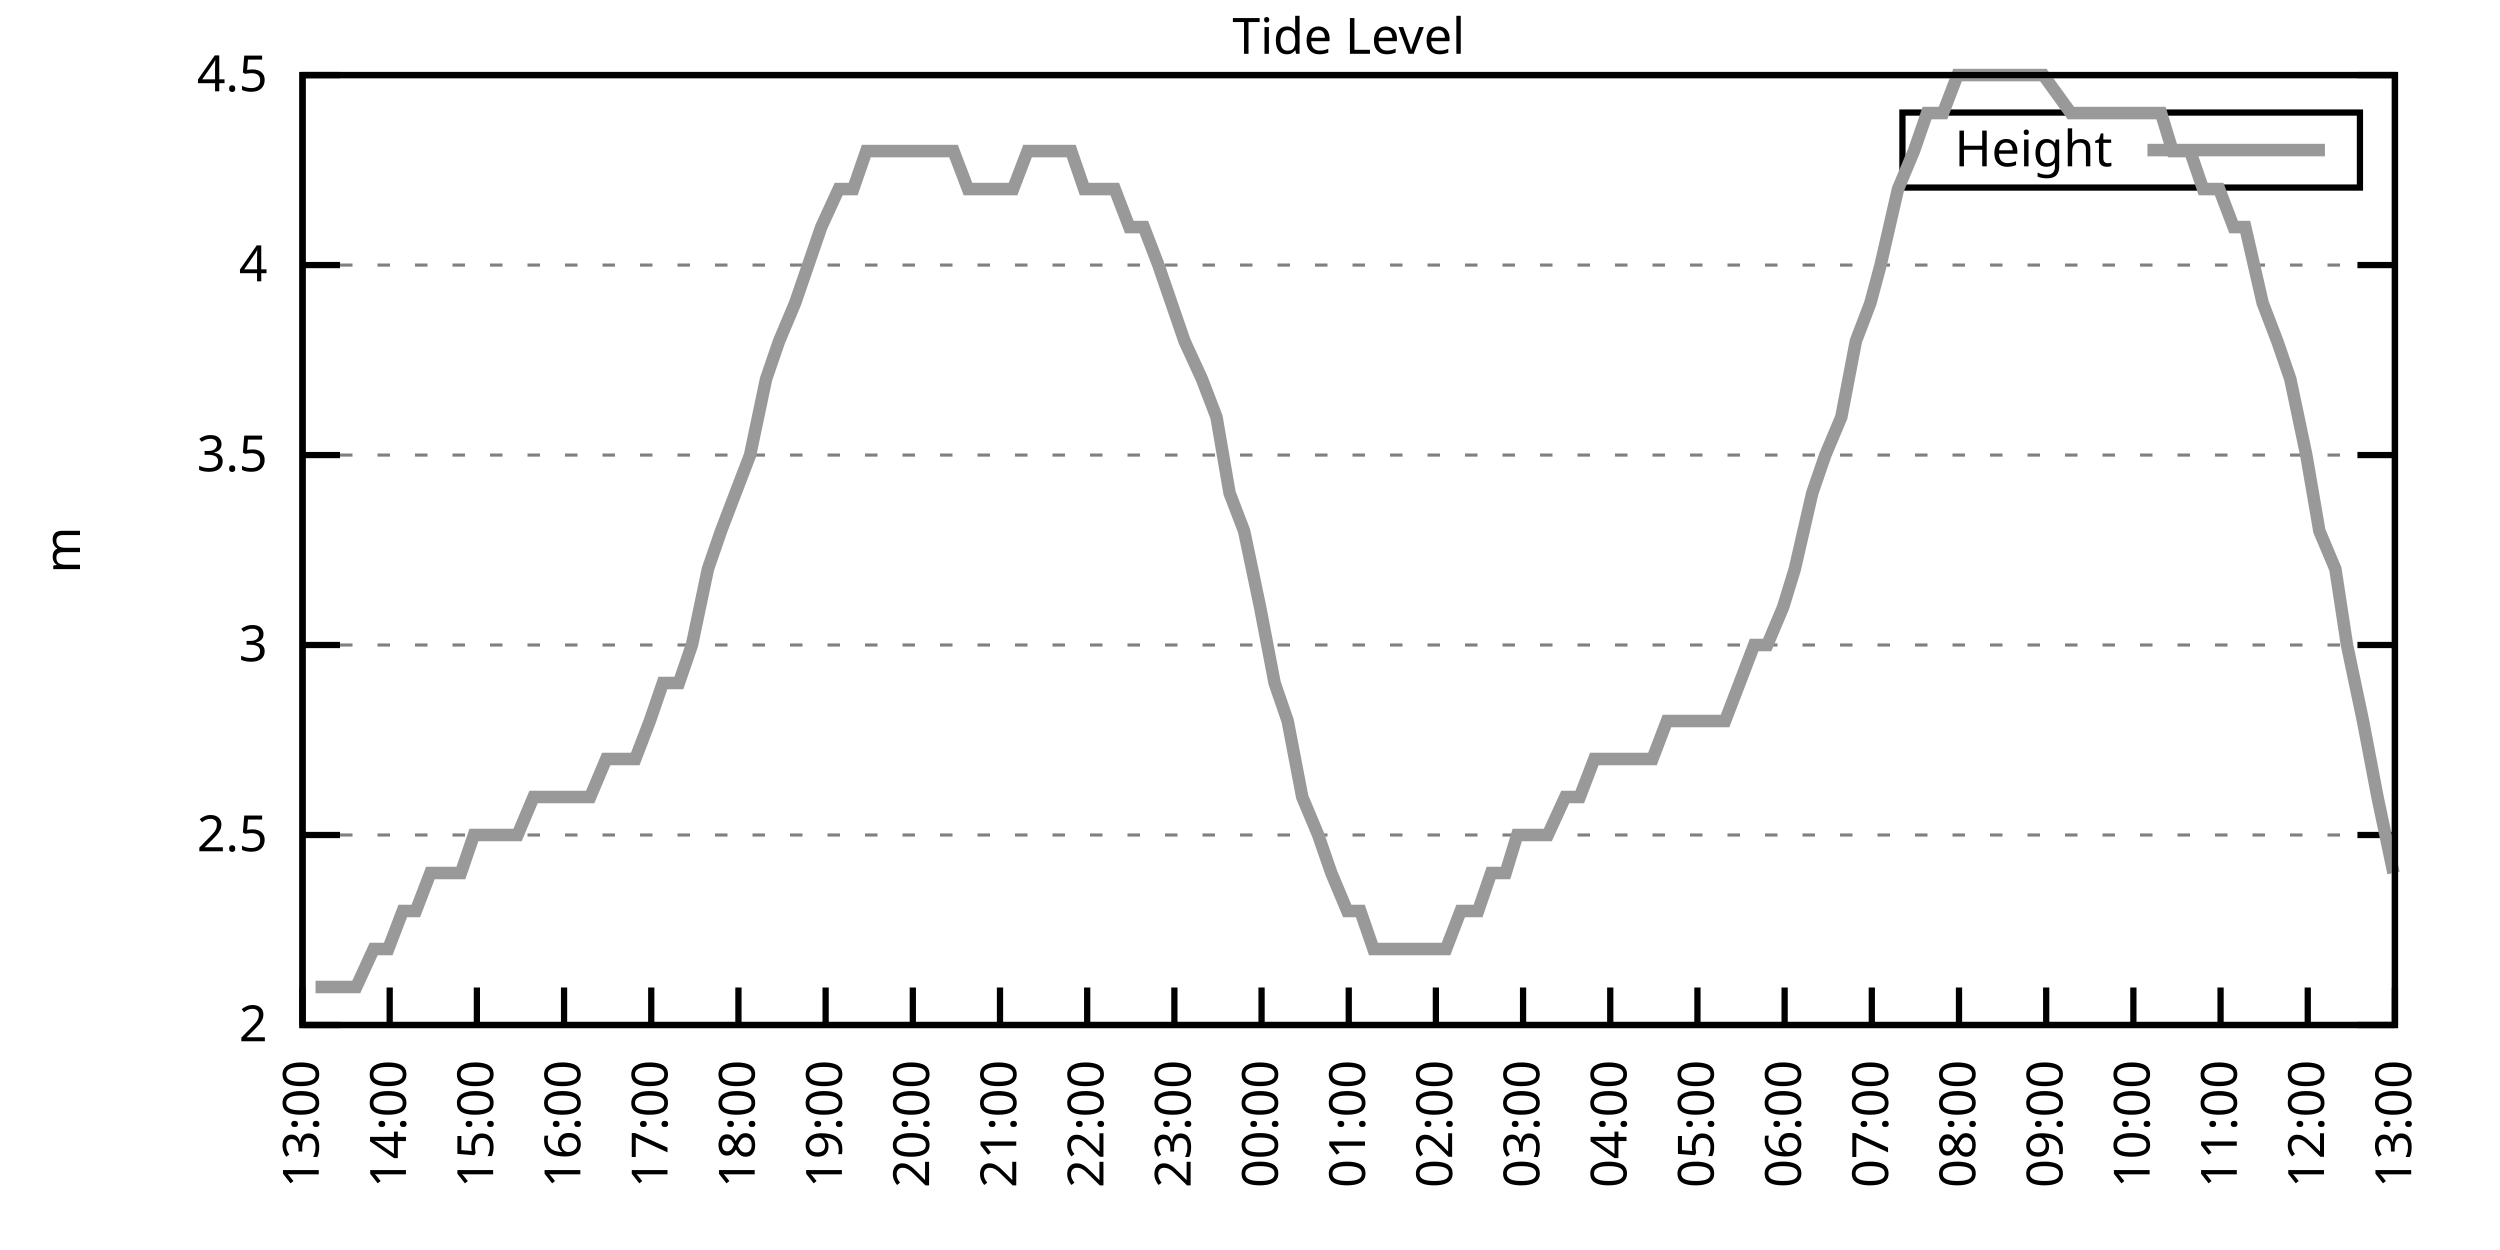
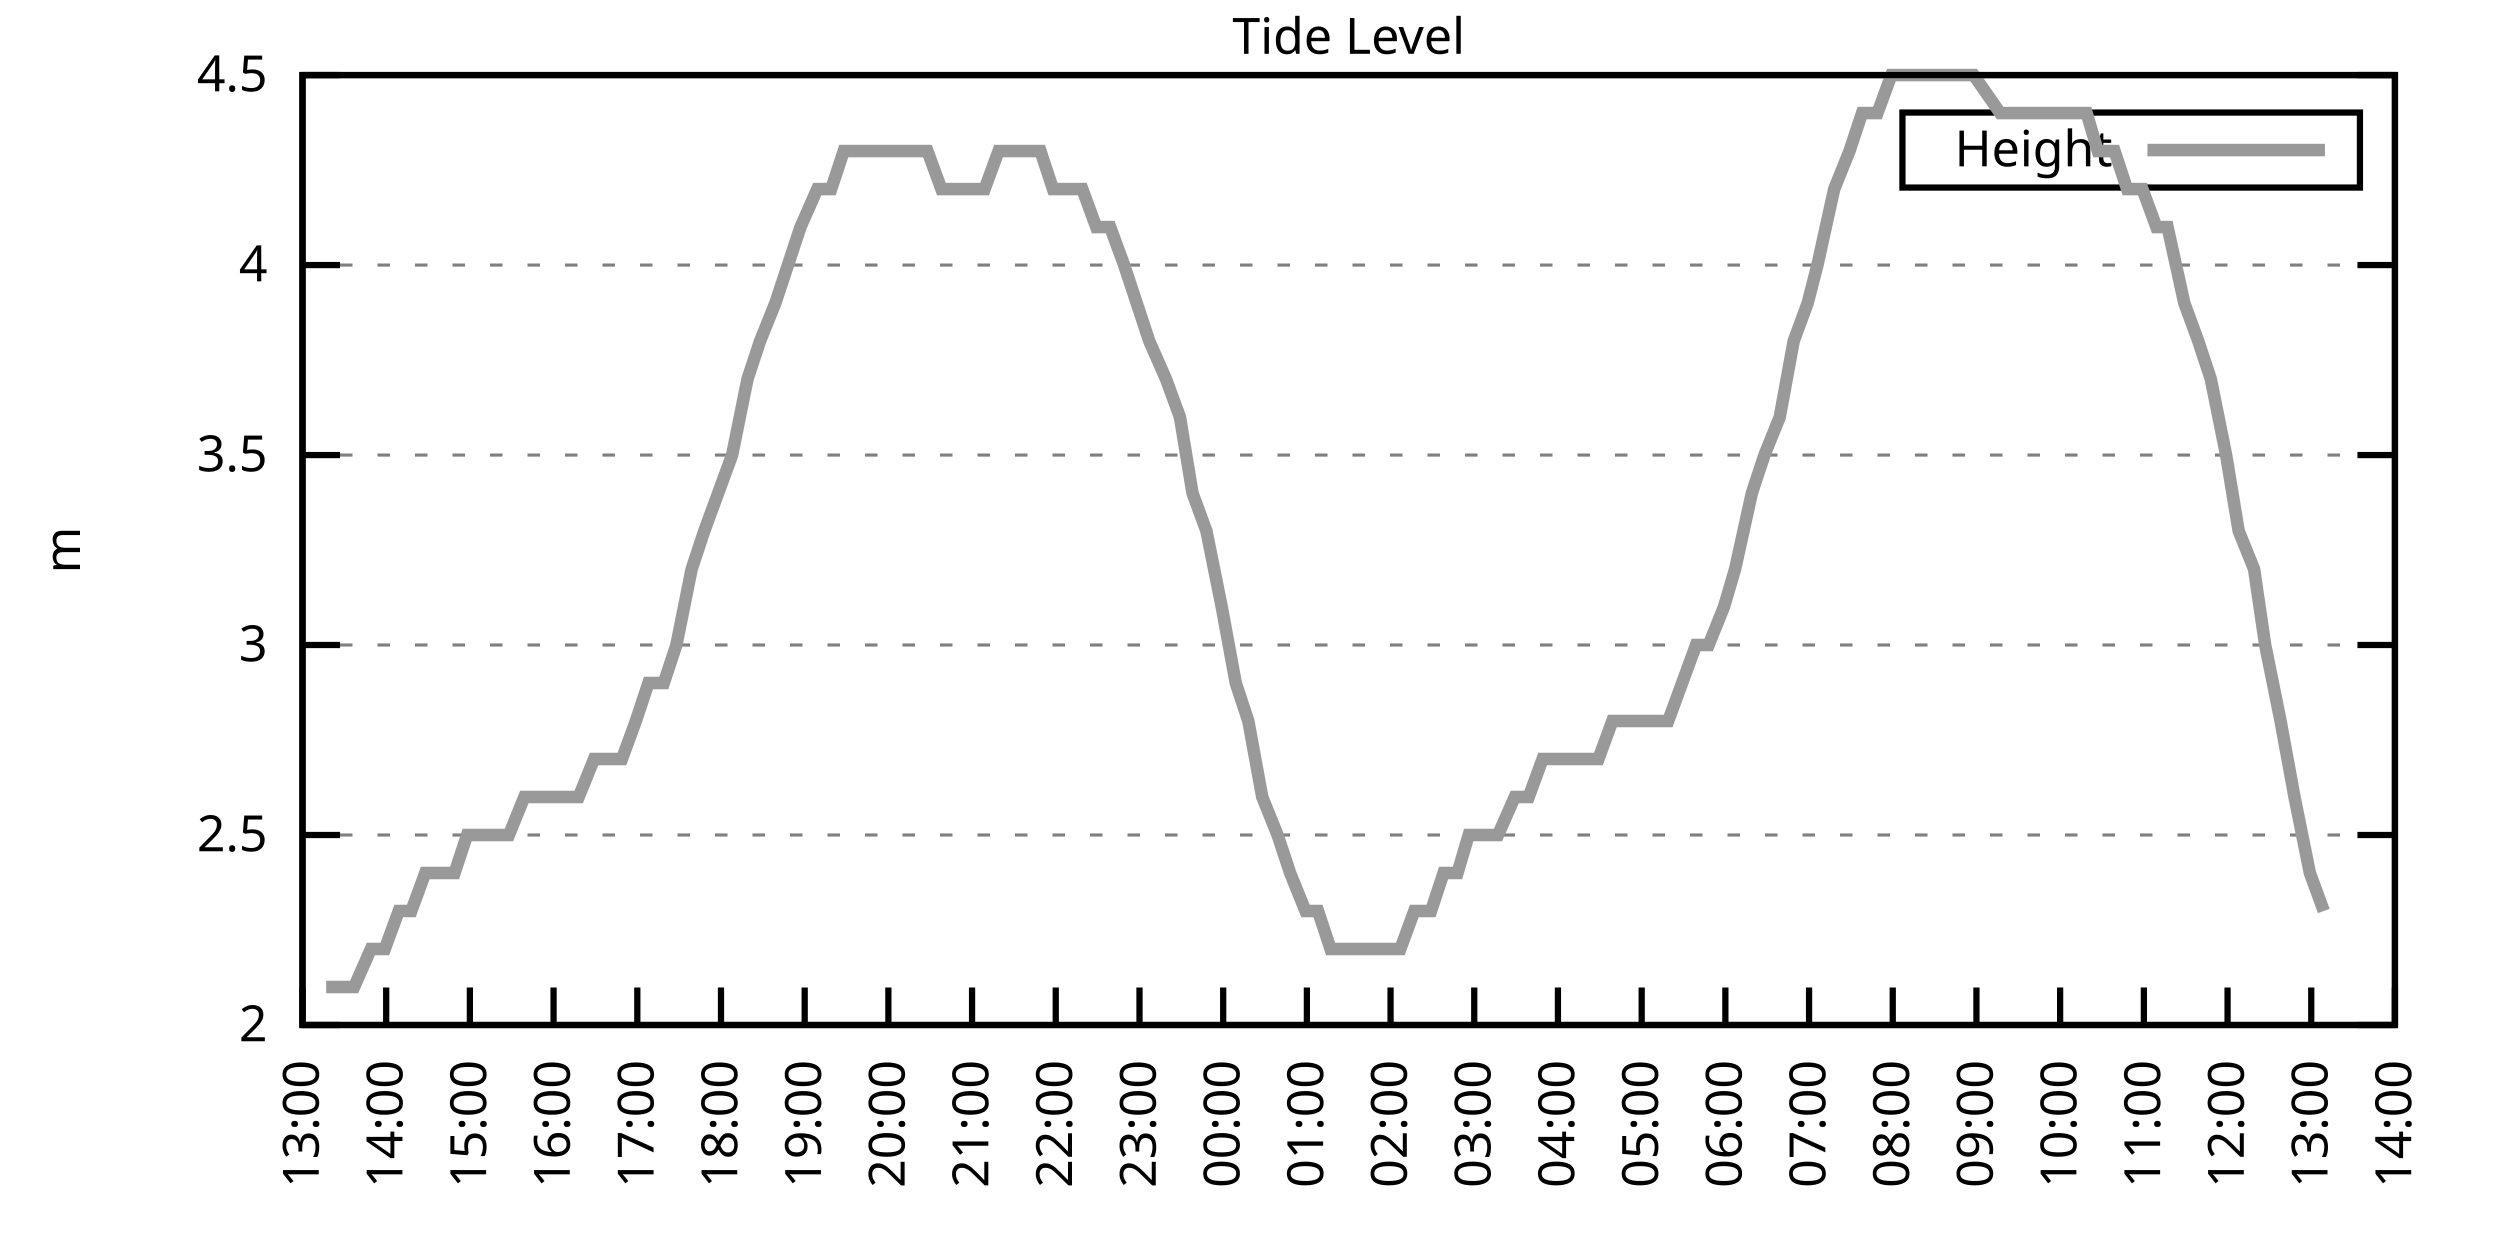
<svg xmlns="http://www.w3.org/2000/svg" xmlns:xlink="http://www.w3.org/1999/xlink" width="400" height="200" viewBox="0 0 400 200">
  <g id="gnuplot_canvas">
    <rect x="0" y="0" width="400" height="200" fill="none" />
    <defs>
      <circle id="gpDot" r="0.5" stroke-width="0.5" stroke="currentColor" />
      <path id="gpPt0" stroke-width="0.333" stroke="currentColor" d="M-1,0 h2 M0,-1 v2" />
      <path id="gpPt1" stroke-width="0.333" stroke="currentColor" d="M-1,-1 L1,1 M1,-1 L-1,1" />
      <path id="gpPt2" stroke-width="0.333" stroke="currentColor" d="M-1,0 L1,0 M0,-1 L0,1 M-1,-1 L1,1 M-1,1 L1,-1" />
      <rect id="gpPt3" stroke-width="0.333" stroke="currentColor" x="-1" y="-1" width="2" height="2" />
      <rect id="gpPt4" stroke-width="0.333" stroke="currentColor" fill="currentColor" x="-1" y="-1" width="2" height="2" />
      <circle id="gpPt5" stroke-width="0.333" stroke="currentColor" cx="0" cy="0" r="1" />
      <use xlink:href="#gpPt5" id="gpPt6" fill="currentColor" stroke="none" />
      <path id="gpPt7" stroke-width="0.333" stroke="currentColor" d="M0,-1.33 L-1.33,0.67 L1.33,0.67 z" />
      <use xlink:href="#gpPt7" id="gpPt8" fill="currentColor" stroke="none" />
      <use xlink:href="#gpPt7" id="gpPt9" stroke="currentColor" transform="rotate(180)" />
      <use xlink:href="#gpPt9" id="gpPt10" fill="currentColor" stroke="none" />
      <use xlink:href="#gpPt3" id="gpPt11" stroke="currentColor" transform="rotate(45)" />
      <use xlink:href="#gpPt11" id="gpPt12" fill="currentColor" stroke="none" />
      <path id="gpPt13" stroke-width="0.333" stroke="currentColor" d="M0,1.330 L1.265,0.411 L0.782,-1.067 L-0.782,-1.076 L-1.265,0.411 z" />
      <use xlink:href="#gpPt13" id="gpPt14" fill="currentColor" stroke="none" />
      <filter id="textbox" filterUnits="objectBoundingBox" x="0" y="0" height="1" width="1">
        <feFlood flood-color="white" flood-opacity="1" result="bgnd" />
        <feComposite in="SourceGraphic" in2="bgnd" operator="atop" />
      </filter>
      <filter id="greybox" filterUnits="objectBoundingBox" x="0" y="0" height="1" width="1">
        <feFlood flood-color="lightgrey" flood-opacity="1" result="grey" />
        <feComposite in="SourceGraphic" in2="grey" operator="atop" />
      </filter>
    </defs>
    <g fill="none" color="white" stroke="currentColor" stroke-width="1.00" stroke-linecap="butt" stroke-linejoin="miter">
</g>
    <g fill="none" color="black" stroke="currentColor" stroke-width="1.00" stroke-linecap="butt" stroke-linejoin="miter">
      <g stroke="none" shape-rendering="crispEdges">
        <polygon fill="rgb(255, 255, 255)" points="48.40,164.00 383.18,164.00 383.18,12.02 48.40,12.02 " />
      </g>
    </g>
    <g fill="none" color="black" stroke="currentColor" stroke-width="1.00" stroke-linecap="butt" stroke-linejoin="miter">
</g>
    <g fill="none" color="black" stroke="black" stroke-width="0.50" stroke-linecap="butt" stroke-linejoin="miter">
</g>
    <g fill="none" color="gray" stroke="currentColor" stroke-width="0.50" stroke-linecap="butt" stroke-linejoin="miter">
      <path stroke="gray" stroke-dasharray="2,4" class="gridline" d="M48.40,164.00 L383.19,164.00  " />
    </g>
    <g fill="none" color="gray" stroke="gray" stroke-width="1.00" stroke-linecap="butt" stroke-linejoin="miter">
</g>
    <g fill="none" color="black" stroke="currentColor" stroke-width="1.00" stroke-linecap="butt" stroke-linejoin="miter">
      <path stroke="black" d="M48.40,164.00 L54.40,164.00 M383.19,164.00 L377.19,164.00  " />
      <g transform="translate(42.80,166.60)" stroke="none" fill="black" font-family="Sans" font-size="8.00" text-anchor="end">
        <text>
          <tspan font-family="Sans"> 2</tspan>
        </text>
      </g>
    </g>
    <g fill="none" color="black" stroke="currentColor" stroke-width="1.00" stroke-linecap="butt" stroke-linejoin="miter">
</g>
    <g fill="none" color="black" stroke="black" stroke-width="0.50" stroke-linecap="butt" stroke-linejoin="miter">
</g>
    <g fill="none" color="gray" stroke="currentColor" stroke-width="0.50" stroke-linecap="butt" stroke-linejoin="miter">
      <path stroke="gray" stroke-dasharray="2,4" class="gridline" d="M48.40,133.60 L383.19,133.60  " />
    </g>
    <g fill="none" color="gray" stroke="gray" stroke-width="1.00" stroke-linecap="butt" stroke-linejoin="miter">
</g>
    <g fill="none" color="black" stroke="currentColor" stroke-width="1.00" stroke-linecap="butt" stroke-linejoin="miter">
      <path stroke="black" d="M48.40,133.60 L54.40,133.60 M383.19,133.60 L377.19,133.60  " />
      <g transform="translate(42.80,136.20)" stroke="none" fill="black" font-family="Sans" font-size="8.00" text-anchor="end">
        <text>
          <tspan font-family="Sans"> 2.5</tspan>
        </text>
      </g>
    </g>
    <g fill="none" color="black" stroke="currentColor" stroke-width="1.00" stroke-linecap="butt" stroke-linejoin="miter">
</g>
    <g fill="none" color="black" stroke="black" stroke-width="0.50" stroke-linecap="butt" stroke-linejoin="miter">
</g>
    <g fill="none" color="gray" stroke="currentColor" stroke-width="0.50" stroke-linecap="butt" stroke-linejoin="miter">
      <path stroke="gray" stroke-dasharray="2,4" class="gridline" d="M48.40,103.20 L383.19,103.20  " />
    </g>
    <g fill="none" color="gray" stroke="gray" stroke-width="1.00" stroke-linecap="butt" stroke-linejoin="miter">
</g>
    <g fill="none" color="black" stroke="currentColor" stroke-width="1.00" stroke-linecap="butt" stroke-linejoin="miter">
      <path stroke="black" d="M48.40,103.20 L54.40,103.20 M383.19,103.20 L377.19,103.20  " />
      <g transform="translate(42.80,105.80)" stroke="none" fill="black" font-family="Sans" font-size="8.00" text-anchor="end">
        <text>
          <tspan font-family="Sans"> 3</tspan>
        </text>
      </g>
    </g>
    <g fill="none" color="black" stroke="currentColor" stroke-width="1.00" stroke-linecap="butt" stroke-linejoin="miter">
</g>
    <g fill="none" color="black" stroke="black" stroke-width="0.50" stroke-linecap="butt" stroke-linejoin="miter">
</g>
    <g fill="none" color="gray" stroke="currentColor" stroke-width="0.50" stroke-linecap="butt" stroke-linejoin="miter">
      <path stroke="gray" stroke-dasharray="2,4" class="gridline" d="M48.40,72.81 L383.19,72.81  " />
    </g>
    <g fill="none" color="gray" stroke="gray" stroke-width="1.00" stroke-linecap="butt" stroke-linejoin="miter">
</g>
    <g fill="none" color="black" stroke="currentColor" stroke-width="1.00" stroke-linecap="butt" stroke-linejoin="miter">
      <path stroke="black" d="M48.40,72.81 L54.40,72.81 M383.19,72.81 L377.19,72.81  " />
      <g transform="translate(42.80,75.41)" stroke="none" fill="black" font-family="Sans" font-size="8.00" text-anchor="end">
        <text>
          <tspan font-family="Sans"> 3.5</tspan>
        </text>
      </g>
    </g>
    <g fill="none" color="black" stroke="currentColor" stroke-width="1.00" stroke-linecap="butt" stroke-linejoin="miter">
</g>
    <g fill="none" color="black" stroke="black" stroke-width="0.50" stroke-linecap="butt" stroke-linejoin="miter">
</g>
    <g fill="none" color="gray" stroke="currentColor" stroke-width="0.50" stroke-linecap="butt" stroke-linejoin="miter">
      <path stroke="gray" stroke-dasharray="2,4" class="gridline" d="M48.40,42.41 L383.19,42.41  " />
    </g>
    <g fill="none" color="gray" stroke="gray" stroke-width="1.00" stroke-linecap="butt" stroke-linejoin="miter">
</g>
    <g fill="none" color="black" stroke="currentColor" stroke-width="1.00" stroke-linecap="butt" stroke-linejoin="miter">
      <path stroke="black" d="M48.40,42.41 L54.40,42.41 M383.19,42.41 L377.19,42.41  " />
      <g transform="translate(42.80,45.01)" stroke="none" fill="black" font-family="Sans" font-size="8.00" text-anchor="end">
        <text>
          <tspan font-family="Sans"> 4</tspan>
        </text>
      </g>
    </g>
    <g fill="none" color="black" stroke="currentColor" stroke-width="1.00" stroke-linecap="butt" stroke-linejoin="miter">
</g>
    <g fill="none" color="black" stroke="black" stroke-width="0.50" stroke-linecap="butt" stroke-linejoin="miter">
</g>
    <g fill="none" color="gray" stroke="currentColor" stroke-width="0.50" stroke-linecap="butt" stroke-linejoin="miter">
      <path stroke="gray" stroke-dasharray="2,4" class="gridline" d="M48.40,12.01 L383.19,12.01  " />
    </g>
    <g fill="none" color="gray" stroke="gray" stroke-width="1.00" stroke-linecap="butt" stroke-linejoin="miter">
</g>
    <g fill="none" color="black" stroke="currentColor" stroke-width="1.00" stroke-linecap="butt" stroke-linejoin="miter">
      <path stroke="black" d="M48.40,12.01 L54.40,12.01 M383.19,12.01 L377.19,12.01  " />
      <g transform="translate(42.80,14.61)" stroke="none" fill="black" font-family="Sans" font-size="8.00" text-anchor="end">
        <text>
          <tspan font-family="Sans"> 4.5</tspan>
        </text>
      </g>
    </g>
    <g fill="none" color="black" stroke="currentColor" stroke-width="1.00" stroke-linecap="butt" stroke-linejoin="miter">
      <path stroke="black" d="M48.40,164.00 L48.40,158.00  " />
      <g transform="translate(51.00,169.60) rotate(270.00)" stroke="none" fill="black" font-family="Sans" font-size="8.00" text-anchor="end">
        <text>
          <tspan font-family="Sans">13:00</tspan>
        </text>
      </g>
    </g>
    <g fill="none" color="black" stroke="currentColor" stroke-width="1.00" stroke-linecap="butt" stroke-linejoin="miter">
-       <path stroke="black" d="M62.35,164.00 L62.35,158.00  " />
-       <g transform="translate(64.95,169.60) rotate(270.00)" stroke="none" fill="black" font-family="Sans" font-size="8.00" text-anchor="end">
+       <path stroke="black" d="M61.79,164.00 L61.79,158.00  " />
+       <g transform="translate(64.39,169.60) rotate(270.00)" stroke="none" fill="black" font-family="Sans" font-size="8.00" text-anchor="end">
        <text>
          <tspan font-family="Sans">14:00</tspan>
        </text>
      </g>
    </g>
    <g fill="none" color="black" stroke="currentColor" stroke-width="1.00" stroke-linecap="butt" stroke-linejoin="miter">
-       <path stroke="black" d="M76.30,164.00 L76.30,158.00  " />
-       <g transform="translate(78.90,169.60) rotate(270.00)" stroke="none" fill="black" font-family="Sans" font-size="8.00" text-anchor="end">
+       <path stroke="black" d="M75.18,164.00 L75.18,158.00  " />
+       <g transform="translate(77.78,169.60) rotate(270.00)" stroke="none" fill="black" font-family="Sans" font-size="8.00" text-anchor="end">
        <text>
          <tspan font-family="Sans">15:00</tspan>
        </text>
      </g>
    </g>
    <g fill="none" color="black" stroke="currentColor" stroke-width="1.00" stroke-linecap="butt" stroke-linejoin="miter">
-       <path stroke="black" d="M90.25,164.00 L90.25,158.00  " />
-       <g transform="translate(92.85,169.60) rotate(270.00)" stroke="none" fill="black" font-family="Sans" font-size="8.00" text-anchor="end">
+       <path stroke="black" d="M88.57,164.00 L88.57,158.00  " />
+       <g transform="translate(91.17,169.60) rotate(270.00)" stroke="none" fill="black" font-family="Sans" font-size="8.00" text-anchor="end">
        <text>
          <tspan font-family="Sans">16:00</tspan>
        </text>
      </g>
    </g>
    <g fill="none" color="black" stroke="currentColor" stroke-width="1.00" stroke-linecap="butt" stroke-linejoin="miter">
-       <path stroke="black" d="M104.20,164.00 L104.20,158.00  " />
-       <g transform="translate(106.80,169.60) rotate(270.00)" stroke="none" fill="black" font-family="Sans" font-size="8.00" text-anchor="end">
+       <path stroke="black" d="M101.97,164.00 L101.97,158.00  " />
+       <g transform="translate(104.57,169.60) rotate(270.00)" stroke="none" fill="black" font-family="Sans" font-size="8.00" text-anchor="end">
        <text>
          <tspan font-family="Sans">17:00</tspan>
        </text>
      </g>
    </g>
    <g fill="none" color="black" stroke="currentColor" stroke-width="1.00" stroke-linecap="butt" stroke-linejoin="miter">
-       <path stroke="black" d="M118.15,164.00 L118.15,158.00  " />
-       <g transform="translate(120.75,169.60) rotate(270.00)" stroke="none" fill="black" font-family="Sans" font-size="8.00" text-anchor="end">
+       <path stroke="black" d="M115.36,164.00 L115.36,158.00  " />
+       <g transform="translate(117.96,169.60) rotate(270.00)" stroke="none" fill="black" font-family="Sans" font-size="8.00" text-anchor="end">
        <text>
          <tspan font-family="Sans">18:00</tspan>
        </text>
      </g>
    </g>
    <g fill="none" color="black" stroke="currentColor" stroke-width="1.00" stroke-linecap="butt" stroke-linejoin="miter">
-       <path stroke="black" d="M132.10,164.00 L132.10,158.00  " />
-       <g transform="translate(134.70,169.60) rotate(270.00)" stroke="none" fill="black" font-family="Sans" font-size="8.00" text-anchor="end">
+       <path stroke="black" d="M128.75,164.00 L128.75,158.00  " />
+       <g transform="translate(131.35,169.60) rotate(270.00)" stroke="none" fill="black" font-family="Sans" font-size="8.00" text-anchor="end">
        <text>
          <tspan font-family="Sans">19:00</tspan>
        </text>
      </g>
    </g>
    <g fill="none" color="black" stroke="currentColor" stroke-width="1.00" stroke-linecap="butt" stroke-linejoin="miter">
-       <path stroke="black" d="M146.05,164.00 L146.05,158.00  " />
-       <g transform="translate(148.65,169.60) rotate(270.00)" stroke="none" fill="black" font-family="Sans" font-size="8.00" text-anchor="end">
+       <path stroke="black" d="M142.14,164.00 L142.14,158.00  " />
+       <g transform="translate(144.74,169.60) rotate(270.00)" stroke="none" fill="black" font-family="Sans" font-size="8.00" text-anchor="end">
        <text>
          <tspan font-family="Sans">20:00</tspan>
        </text>
      </g>
    </g>
    <g fill="none" color="black" stroke="currentColor" stroke-width="1.00" stroke-linecap="butt" stroke-linejoin="miter">
-       <path stroke="black" d="M160.00,164.00 L160.00,158.00  " />
-       <g transform="translate(162.60,169.60) rotate(270.00)" stroke="none" fill="black" font-family="Sans" font-size="8.00" text-anchor="end">
+       <path stroke="black" d="M155.53,164.00 L155.53,158.00  " />
+       <g transform="translate(158.13,169.60) rotate(270.00)" stroke="none" fill="black" font-family="Sans" font-size="8.00" text-anchor="end">
        <text>
          <tspan font-family="Sans">21:00</tspan>
        </text>
      </g>
    </g>
    <g fill="none" color="black" stroke="currentColor" stroke-width="1.00" stroke-linecap="butt" stroke-linejoin="miter">
-       <path stroke="black" d="M173.95,164.00 L173.95,158.00  " />
-       <g transform="translate(176.55,169.60) rotate(270.00)" stroke="none" fill="black" font-family="Sans" font-size="8.00" text-anchor="end">
+       <path stroke="black" d="M168.92,164.00 L168.92,158.00  " />
+       <g transform="translate(171.52,169.60) rotate(270.00)" stroke="none" fill="black" font-family="Sans" font-size="8.00" text-anchor="end">
        <text>
          <tspan font-family="Sans">22:00</tspan>
        </text>
      </g>
    </g>
    <g fill="none" color="black" stroke="currentColor" stroke-width="1.00" stroke-linecap="butt" stroke-linejoin="miter">
-       <path stroke="black" d="M187.90,164.00 L187.90,158.00  " />
-       <g transform="translate(190.50,169.60) rotate(270.00)" stroke="none" fill="black" font-family="Sans" font-size="8.00" text-anchor="end">
+       <path stroke="black" d="M182.32,164.00 L182.32,158.00  " />
+       <g transform="translate(184.92,169.60) rotate(270.00)" stroke="none" fill="black" font-family="Sans" font-size="8.00" text-anchor="end">
        <text>
          <tspan font-family="Sans">23:00</tspan>
        </text>
      </g>
    </g>
    <g fill="none" color="black" stroke="currentColor" stroke-width="1.00" stroke-linecap="butt" stroke-linejoin="miter">
-       <path stroke="black" d="M201.85,164.00 L201.85,158.00  " />
-       <g transform="translate(204.45,169.60) rotate(270.00)" stroke="none" fill="black" font-family="Sans" font-size="8.00" text-anchor="end">
+       <path stroke="black" d="M195.71,164.00 L195.71,158.00  " />
+       <g transform="translate(198.31,169.60) rotate(270.00)" stroke="none" fill="black" font-family="Sans" font-size="8.00" text-anchor="end">
        <text>
          <tspan font-family="Sans">00:00</tspan>
        </text>
      </g>
    </g>
    <g fill="none" color="black" stroke="currentColor" stroke-width="1.00" stroke-linecap="butt" stroke-linejoin="miter">
-       <path stroke="black" d="M215.80,164.00 L215.80,158.00  " />
-       <g transform="translate(218.40,169.60) rotate(270.00)" stroke="none" fill="black" font-family="Sans" font-size="8.00" text-anchor="end">
+       <path stroke="black" d="M209.10,164.00 L209.10,158.00  " />
+       <g transform="translate(211.70,169.60) rotate(270.00)" stroke="none" fill="black" font-family="Sans" font-size="8.00" text-anchor="end">
        <text>
          <tspan font-family="Sans">01:00</tspan>
        </text>
      </g>
    </g>
    <g fill="none" color="black" stroke="currentColor" stroke-width="1.00" stroke-linecap="butt" stroke-linejoin="miter">
-       <path stroke="black" d="M229.74,164.00 L229.74,158.00  " />
-       <g transform="translate(232.34,169.60) rotate(270.00)" stroke="none" fill="black" font-family="Sans" font-size="8.00" text-anchor="end">
+       <path stroke="black" d="M222.49,164.00 L222.49,158.00  " />
+       <g transform="translate(225.09,169.60) rotate(270.00)" stroke="none" fill="black" font-family="Sans" font-size="8.00" text-anchor="end">
        <text>
          <tspan font-family="Sans">02:00</tspan>
        </text>
      </g>
    </g>
    <g fill="none" color="black" stroke="currentColor" stroke-width="1.00" stroke-linecap="butt" stroke-linejoin="miter">
-       <path stroke="black" d="M243.69,164.00 L243.69,158.00  " />
-       <g transform="translate(246.29,169.60) rotate(270.00)" stroke="none" fill="black" font-family="Sans" font-size="8.00" text-anchor="end">
+       <path stroke="black" d="M235.88,164.00 L235.88,158.00  " />
+       <g transform="translate(238.48,169.60) rotate(270.00)" stroke="none" fill="black" font-family="Sans" font-size="8.00" text-anchor="end">
        <text>
          <tspan font-family="Sans">03:00</tspan>
        </text>
      </g>
    </g>
    <g fill="none" color="black" stroke="currentColor" stroke-width="1.00" stroke-linecap="butt" stroke-linejoin="miter">
-       <path stroke="black" d="M257.64,164.00 L257.64,158.00  " />
-       <g transform="translate(260.24,169.60) rotate(270.00)" stroke="none" fill="black" font-family="Sans" font-size="8.00" text-anchor="end">
+       <path stroke="black" d="M249.27,164.00 L249.27,158.00  " />
+       <g transform="translate(251.87,169.60) rotate(270.00)" stroke="none" fill="black" font-family="Sans" font-size="8.00" text-anchor="end">
        <text>
          <tspan font-family="Sans">04:00</tspan>
        </text>
      </g>
    </g>
    <g fill="none" color="black" stroke="currentColor" stroke-width="1.00" stroke-linecap="butt" stroke-linejoin="miter">
-       <path stroke="black" d="M271.59,164.00 L271.59,158.00  " />
-       <g transform="translate(274.19,169.60) rotate(270.00)" stroke="none" fill="black" font-family="Sans" font-size="8.00" text-anchor="end">
+       <path stroke="black" d="M262.67,164.00 L262.67,158.00  " />
+       <g transform="translate(265.27,169.60) rotate(270.00)" stroke="none" fill="black" font-family="Sans" font-size="8.00" text-anchor="end">
        <text>
          <tspan font-family="Sans">05:00</tspan>
        </text>
      </g>
    </g>
    <g fill="none" color="black" stroke="currentColor" stroke-width="1.00" stroke-linecap="butt" stroke-linejoin="miter">
-       <path stroke="black" d="M285.54,164.00 L285.54,158.00  " />
-       <g transform="translate(288.14,169.60) rotate(270.00)" stroke="none" fill="black" font-family="Sans" font-size="8.00" text-anchor="end">
+       <path stroke="black" d="M276.06,164.00 L276.06,158.00  " />
+       <g transform="translate(278.66,169.60) rotate(270.00)" stroke="none" fill="black" font-family="Sans" font-size="8.00" text-anchor="end">
        <text>
          <tspan font-family="Sans">06:00</tspan>
        </text>
      </g>
    </g>
    <g fill="none" color="black" stroke="currentColor" stroke-width="1.00" stroke-linecap="butt" stroke-linejoin="miter">
-       <path stroke="black" d="M299.49,164.00 L299.49,158.00  " />
-       <g transform="translate(302.09,169.60) rotate(270.00)" stroke="none" fill="black" font-family="Sans" font-size="8.00" text-anchor="end">
+       <path stroke="black" d="M289.45,164.00 L289.45,158.00  " />
+       <g transform="translate(292.05,169.60) rotate(270.00)" stroke="none" fill="black" font-family="Sans" font-size="8.00" text-anchor="end">
        <text>
          <tspan font-family="Sans">07:00</tspan>
        </text>
      </g>
    </g>
    <g fill="none" color="black" stroke="currentColor" stroke-width="1.00" stroke-linecap="butt" stroke-linejoin="miter">
-       <path stroke="black" d="M313.44,164.00 L313.44,158.00  " />
-       <g transform="translate(316.04,169.60) rotate(270.00)" stroke="none" fill="black" font-family="Sans" font-size="8.00" text-anchor="end">
+       <path stroke="black" d="M302.84,164.00 L302.84,158.00  " />
+       <g transform="translate(305.44,169.60) rotate(270.00)" stroke="none" fill="black" font-family="Sans" font-size="8.00" text-anchor="end">
        <text>
          <tspan font-family="Sans">08:00</tspan>
        </text>
      </g>
    </g>
    <g fill="none" color="black" stroke="currentColor" stroke-width="1.00" stroke-linecap="butt" stroke-linejoin="miter">
-       <path stroke="black" d="M327.39,164.00 L327.39,158.00  " />
-       <g transform="translate(329.99,169.60) rotate(270.00)" stroke="none" fill="black" font-family="Sans" font-size="8.00" text-anchor="end">
+       <path stroke="black" d="M316.23,164.00 L316.23,158.00  " />
+       <g transform="translate(318.83,169.60) rotate(270.00)" stroke="none" fill="black" font-family="Sans" font-size="8.00" text-anchor="end">
        <text>
          <tspan font-family="Sans">09:00</tspan>
        </text>
      </g>
    </g>
    <g fill="none" color="black" stroke="currentColor" stroke-width="1.00" stroke-linecap="butt" stroke-linejoin="miter">
-       <path stroke="black" d="M341.34,164.00 L341.34,158.00  " />
-       <g transform="translate(343.94,169.60) rotate(270.00)" stroke="none" fill="black" font-family="Sans" font-size="8.00" text-anchor="end">
+       <path stroke="black" d="M329.62,164.00 L329.62,158.00  " />
+       <g transform="translate(332.22,169.60) rotate(270.00)" stroke="none" fill="black" font-family="Sans" font-size="8.00" text-anchor="end">
        <text>
          <tspan font-family="Sans">10:00</tspan>
        </text>
      </g>
    </g>
    <g fill="none" color="black" stroke="currentColor" stroke-width="1.00" stroke-linecap="butt" stroke-linejoin="miter">
-       <path stroke="black" d="M355.29,164.00 L355.29,158.00  " />
-       <g transform="translate(357.89,169.60) rotate(270.00)" stroke="none" fill="black" font-family="Sans" font-size="8.00" text-anchor="end">
+       <path stroke="black" d="M343.02,164.00 L343.02,158.00  " />
+       <g transform="translate(345.62,169.60) rotate(270.00)" stroke="none" fill="black" font-family="Sans" font-size="8.00" text-anchor="end">
        <text>
          <tspan font-family="Sans">11:00</tspan>
        </text>
      </g>
    </g>
    <g fill="none" color="black" stroke="currentColor" stroke-width="1.00" stroke-linecap="butt" stroke-linejoin="miter">
-       <path stroke="black" d="M369.24,164.00 L369.24,158.00  " />
-       <g transform="translate(371.84,169.60) rotate(270.00)" stroke="none" fill="black" font-family="Sans" font-size="8.00" text-anchor="end">
+       <path stroke="black" d="M356.41,164.00 L356.41,158.00  " />
+       <g transform="translate(359.01,169.60) rotate(270.00)" stroke="none" fill="black" font-family="Sans" font-size="8.00" text-anchor="end">
        <text>
          <tspan font-family="Sans">12:00</tspan>
+         </text>
+       </g>
+     </g>
+     <g fill="none" color="black" stroke="currentColor" stroke-width="1.00" stroke-linecap="butt" stroke-linejoin="miter">
+       <path stroke="black" d="M369.80,164.00 L369.80,158.00  " />
+       <g transform="translate(372.40,169.60) rotate(270.00)" stroke="none" fill="black" font-family="Sans" font-size="8.00" text-anchor="end">
+         <text>
+           <tspan font-family="Sans">13:00</tspan>
        </text>
      </g>
    </g>
    <g fill="none" color="black" stroke="currentColor" stroke-width="1.00" stroke-linecap="butt" stroke-linejoin="miter">
      <path stroke="black" d="M383.19,164.00 L383.19,158.00  " />
      <g transform="translate(385.79,169.60) rotate(270.00)" stroke="none" fill="black" font-family="Sans" font-size="8.00" text-anchor="end">
        <text>
-           <tspan font-family="Sans">13:00</tspan>
+           <tspan font-family="Sans">14:00</tspan>
        </text>
      </g>
    </g>
    <g fill="none" color="black" stroke="currentColor" stroke-width="1.00" stroke-linecap="butt" stroke-linejoin="miter">
</g>
    <g fill="none" color="black" stroke="currentColor" stroke-width="1.00" stroke-linecap="butt" stroke-linejoin="miter">
      <path stroke="black" d="M48.40,12.01 L48.40,164.00 L383.19,164.00 L383.19,12.01 L48.40,12.01 Z  " />
    </g>
    <g fill="none" color="black" stroke="currentColor" stroke-width="1.00" stroke-linecap="butt" stroke-linejoin="miter">
</g>
    <g fill="none" color="black" stroke="currentColor" stroke-width="1.00" stroke-linecap="butt" stroke-linejoin="miter">
      <path stroke="black" d="M304.39,30.01 L304.39,18.01 L377.59,18.01 L377.59,30.01 L304.39,30.01 Z  " />
    </g>
    <g id="Tide_level_plot_1">
      <g fill="none" color="white" stroke="black" stroke-width="2.00" stroke-linecap="butt" stroke-linejoin="miter">
</g>
      <g fill="none" color="black" stroke="currentColor" stroke-width="2.00" stroke-linecap="butt" stroke-linejoin="miter">
        <g transform="translate(337.99,26.61)" stroke="none" fill="black" font-family="Sans" font-size="8.00" text-anchor="end">
          <text>
            <tspan font-family="Sans">Height</tspan>
          </text>
        </g>
      </g>
      <g fill="none" color="black" stroke="currentColor" stroke-width="2.00" stroke-linecap="butt" stroke-linejoin="miter">
-         <path stroke="rgb(153, 153, 153)" d="M343.59,24.01 L371.99,24.01 M50.49,157.92 L52.35,157.92 L54.91,157.92 L57.00,157.92 L59.79,151.84 L62.12,151.84   L64.44,145.76 L66.53,145.76 L68.86,139.68 L71.42,139.68 L73.74,139.68 L75.83,133.60 L78.16,133.60 L80.72,133.60   L82.81,133.60 L85.37,127.52 L87.69,127.52 L89.78,127.52 L91.88,127.52 L94.43,127.52 L96.99,121.44 L99.08,121.44   L101.64,121.44 L103.97,115.36 L106.06,109.28 L108.62,109.28 L110.71,103.20 L113.27,91.04 L115.36,84.97 L117.68,78.89   L120.01,72.81 L122.57,60.65 L124.66,54.57 L127.22,48.49 L129.31,42.41 L131.40,36.33 L134.19,30.25 L136.51,30.25   L138.61,24.17 L141.16,24.17 L143.26,24.17 L145.81,24.17 L148.14,24.17 L150.00,24.17 L152.56,24.17 L154.88,30.25   L157.44,30.25 L159.53,30.25 L162.09,30.25 L164.41,24.17 L166.74,24.17 L168.83,24.17 L171.39,24.17 L173.48,30.25   L175.81,30.25 L178.36,30.25 L180.69,36.33 L183.01,36.33 L185.34,42.41 L187.43,48.49 L189.52,54.57 L192.31,60.65   L194.64,66.73 L196.73,78.89 L199.06,84.97 L201.61,97.12 L203.94,109.28 L206.03,115.36 L208.36,127.52 L210.91,133.60   L213.01,139.68 L215.56,145.76 L217.65,145.76 L219.75,151.84 L222.30,151.84 L224.40,151.84 L227.19,151.84 L229.05,151.84   L231.37,151.84 L233.70,145.76 L236.49,145.76 L238.58,139.68 L240.90,139.68 L242.76,133.60 L245.79,133.60 L247.65,133.60   L250.44,127.52 L252.76,127.52 L255.09,121.44 L256.71,121.44 L259.27,121.44 L261.83,121.44 L264.39,121.44 L266.71,115.36   L268.80,115.36 L271.36,115.36 L273.69,115.36 L276.01,115.36 L278.34,109.28 L280.66,103.20 L282.75,103.20 L285.31,97.12   L287.17,91.04 L289.96,78.89 L292.05,72.81 L294.61,66.73 L296.94,54.57 L299.26,48.49 L300.89,42.41 L303.68,30.25   L306.23,24.17 L308.33,18.09 L310.88,18.09 L313.21,12.01 L315.30,12.01 L317.86,12.01 L320.18,12.01 L322.04,12.01   L324.83,12.01 L326.93,12.01 L331.34,18.09 L334.13,18.09 L336.23,18.09 L338.78,18.09 L341.11,18.09 L343.20,18.09   L345.76,18.09 L347.62,24.17 L350.41,24.17 L352.50,30.25 L355.06,30.25 L357.38,36.33 L359.24,36.33 L362.03,48.49   L364.36,54.57 L366.45,60.65 L369.01,72.81 L371.10,84.97 L373.66,91.04 L375.52,103.20 L378.08,115.36 L380.40,127.52   L382.96,139.68  " />
+         <path stroke="rgb(153, 153, 153)" d="M343.59,24.01 L371.99,24.01 M52.19,157.92 L54.65,157.92 L56.66,157.92 L59.34,151.84 L61.57,151.84 L63.80,145.76   L65.81,145.76 L68.04,139.68 L70.50,139.68 L72.73,139.68 L74.74,133.60 L76.97,133.60 L79.42,133.60 L81.43,133.60   L83.89,127.52 L86.12,127.52 L88.13,127.52 L90.14,127.52 L92.59,127.52 L95.05,121.44 L97.06,121.44 L99.51,121.44   L101.74,115.36 L103.75,109.28 L106.21,109.28 L108.22,103.20 L110.67,91.04 L112.68,84.97 L114.91,78.89 L117.14,72.81   L119.60,60.65 L121.61,54.57 L124.06,48.49 L126.07,42.41 L128.08,36.33 L130.76,30.25 L132.99,30.25 L135.00,24.17   L137.45,24.17 L139.46,24.17 L141.92,24.17 L144.15,24.17 L145.94,24.17 L148.39,24.17 L150.62,30.25 L153.08,30.25   L155.09,30.25 L157.54,30.25 L159.77,24.17 L162.01,24.17 L164.01,24.17 L166.47,24.17 L168.48,30.25 L170.71,30.25   L173.17,30.25 L175.40,36.33 L177.63,36.33 L179.86,42.41 L181.87,48.49 L183.88,54.57 L186.56,60.65 L188.79,66.73   L190.80,78.89 L193.03,84.97 L195.48,97.12 L197.72,109.28 L199.73,115.36 L201.96,127.52 L204.41,133.60 L206.42,139.68   L208.88,145.76 L210.88,145.76 L212.89,151.84 L215.35,151.84 L217.36,151.84 L220.04,151.84 L221.82,151.84 L224.05,151.84   L226.29,145.76 L228.96,145.76 L230.97,139.68 L233.20,139.68 L234.99,133.60 L237.89,133.60 L239.68,133.60 L242.36,127.52   L244.59,127.52 L246.82,121.44 L248.38,121.44 L250.84,121.44 L253.29,121.44 L255.75,121.44 L257.98,115.36 L259.99,115.36   L262.44,115.36 L264.67,115.36 L266.91,115.36 L269.14,109.28 L271.37,103.20 L273.38,103.20 L275.83,97.12 L277.62,91.04   L280.30,78.89 L282.31,72.81 L284.76,66.73 L286.99,54.57 L289.23,48.49 L290.79,42.41 L293.47,30.25 L295.92,24.17   L297.93,18.09 L300.39,18.09 L302.62,12.01 L304.63,12.01 L307.08,12.01 L309.31,12.01 L311.10,12.01 L313.78,12.01   L315.79,12.01 L320.03,18.09 L322.70,18.09 L324.71,18.09 L327.17,18.09 L329.40,18.09 L331.41,18.09 L333.86,18.09   L335.65,24.17 L338.33,24.17 L340.34,30.25 L342.79,30.25 L345.02,36.33 L346.81,36.33 L349.49,48.49 L351.72,54.57   L353.73,60.65 L356.18,72.81 L358.19,84.97 L360.65,91.04 L362.43,103.20 L364.89,115.36 L367.12,127.52 L369.58,139.68   L371.81,145.76  " />
      </g>
    </g>
    <g fill="none" color="black" stroke="currentColor" stroke-width="2.00" stroke-linecap="butt" stroke-linejoin="miter">
</g>
    <g fill="none" color="black" stroke="black" stroke-width="1.00" stroke-linecap="butt" stroke-linejoin="miter">
</g>
    <g fill="none" color="black" stroke="currentColor" stroke-width="1.00" stroke-linecap="butt" stroke-linejoin="miter">
      <path stroke="black" d="M48.40,12.01 L48.40,164.00 L383.19,164.00 L383.19,12.01 L48.40,12.01 Z  " />
      <g transform="translate(12.80,88.01) rotate(270.00)" stroke="none" fill="black" font-family="Sans" font-size="8.00" text-anchor="middle">
        <text>
          <tspan font-family="Sans">m</tspan>
        </text>
      </g>
    </g>
    <g fill="none" color="black" stroke="currentColor" stroke-width="1.00" stroke-linecap="butt" stroke-linejoin="miter">
</g>
    <g fill="none" color="black" stroke="currentColor" stroke-width="1.00" stroke-linecap="butt" stroke-linejoin="miter">
      <g transform="translate(215.79,8.61)" stroke="none" fill="black" font-family="Sans" font-size="8.00" text-anchor="middle">
        <text>
          <tspan font-family="Sans">Tide Level</tspan>
        </text>
      </g>
    </g>
    <g fill="none" color="black" stroke="currentColor" stroke-width="1.00" stroke-linecap="butt" stroke-linejoin="miter">
</g>
  </g>
</svg>
